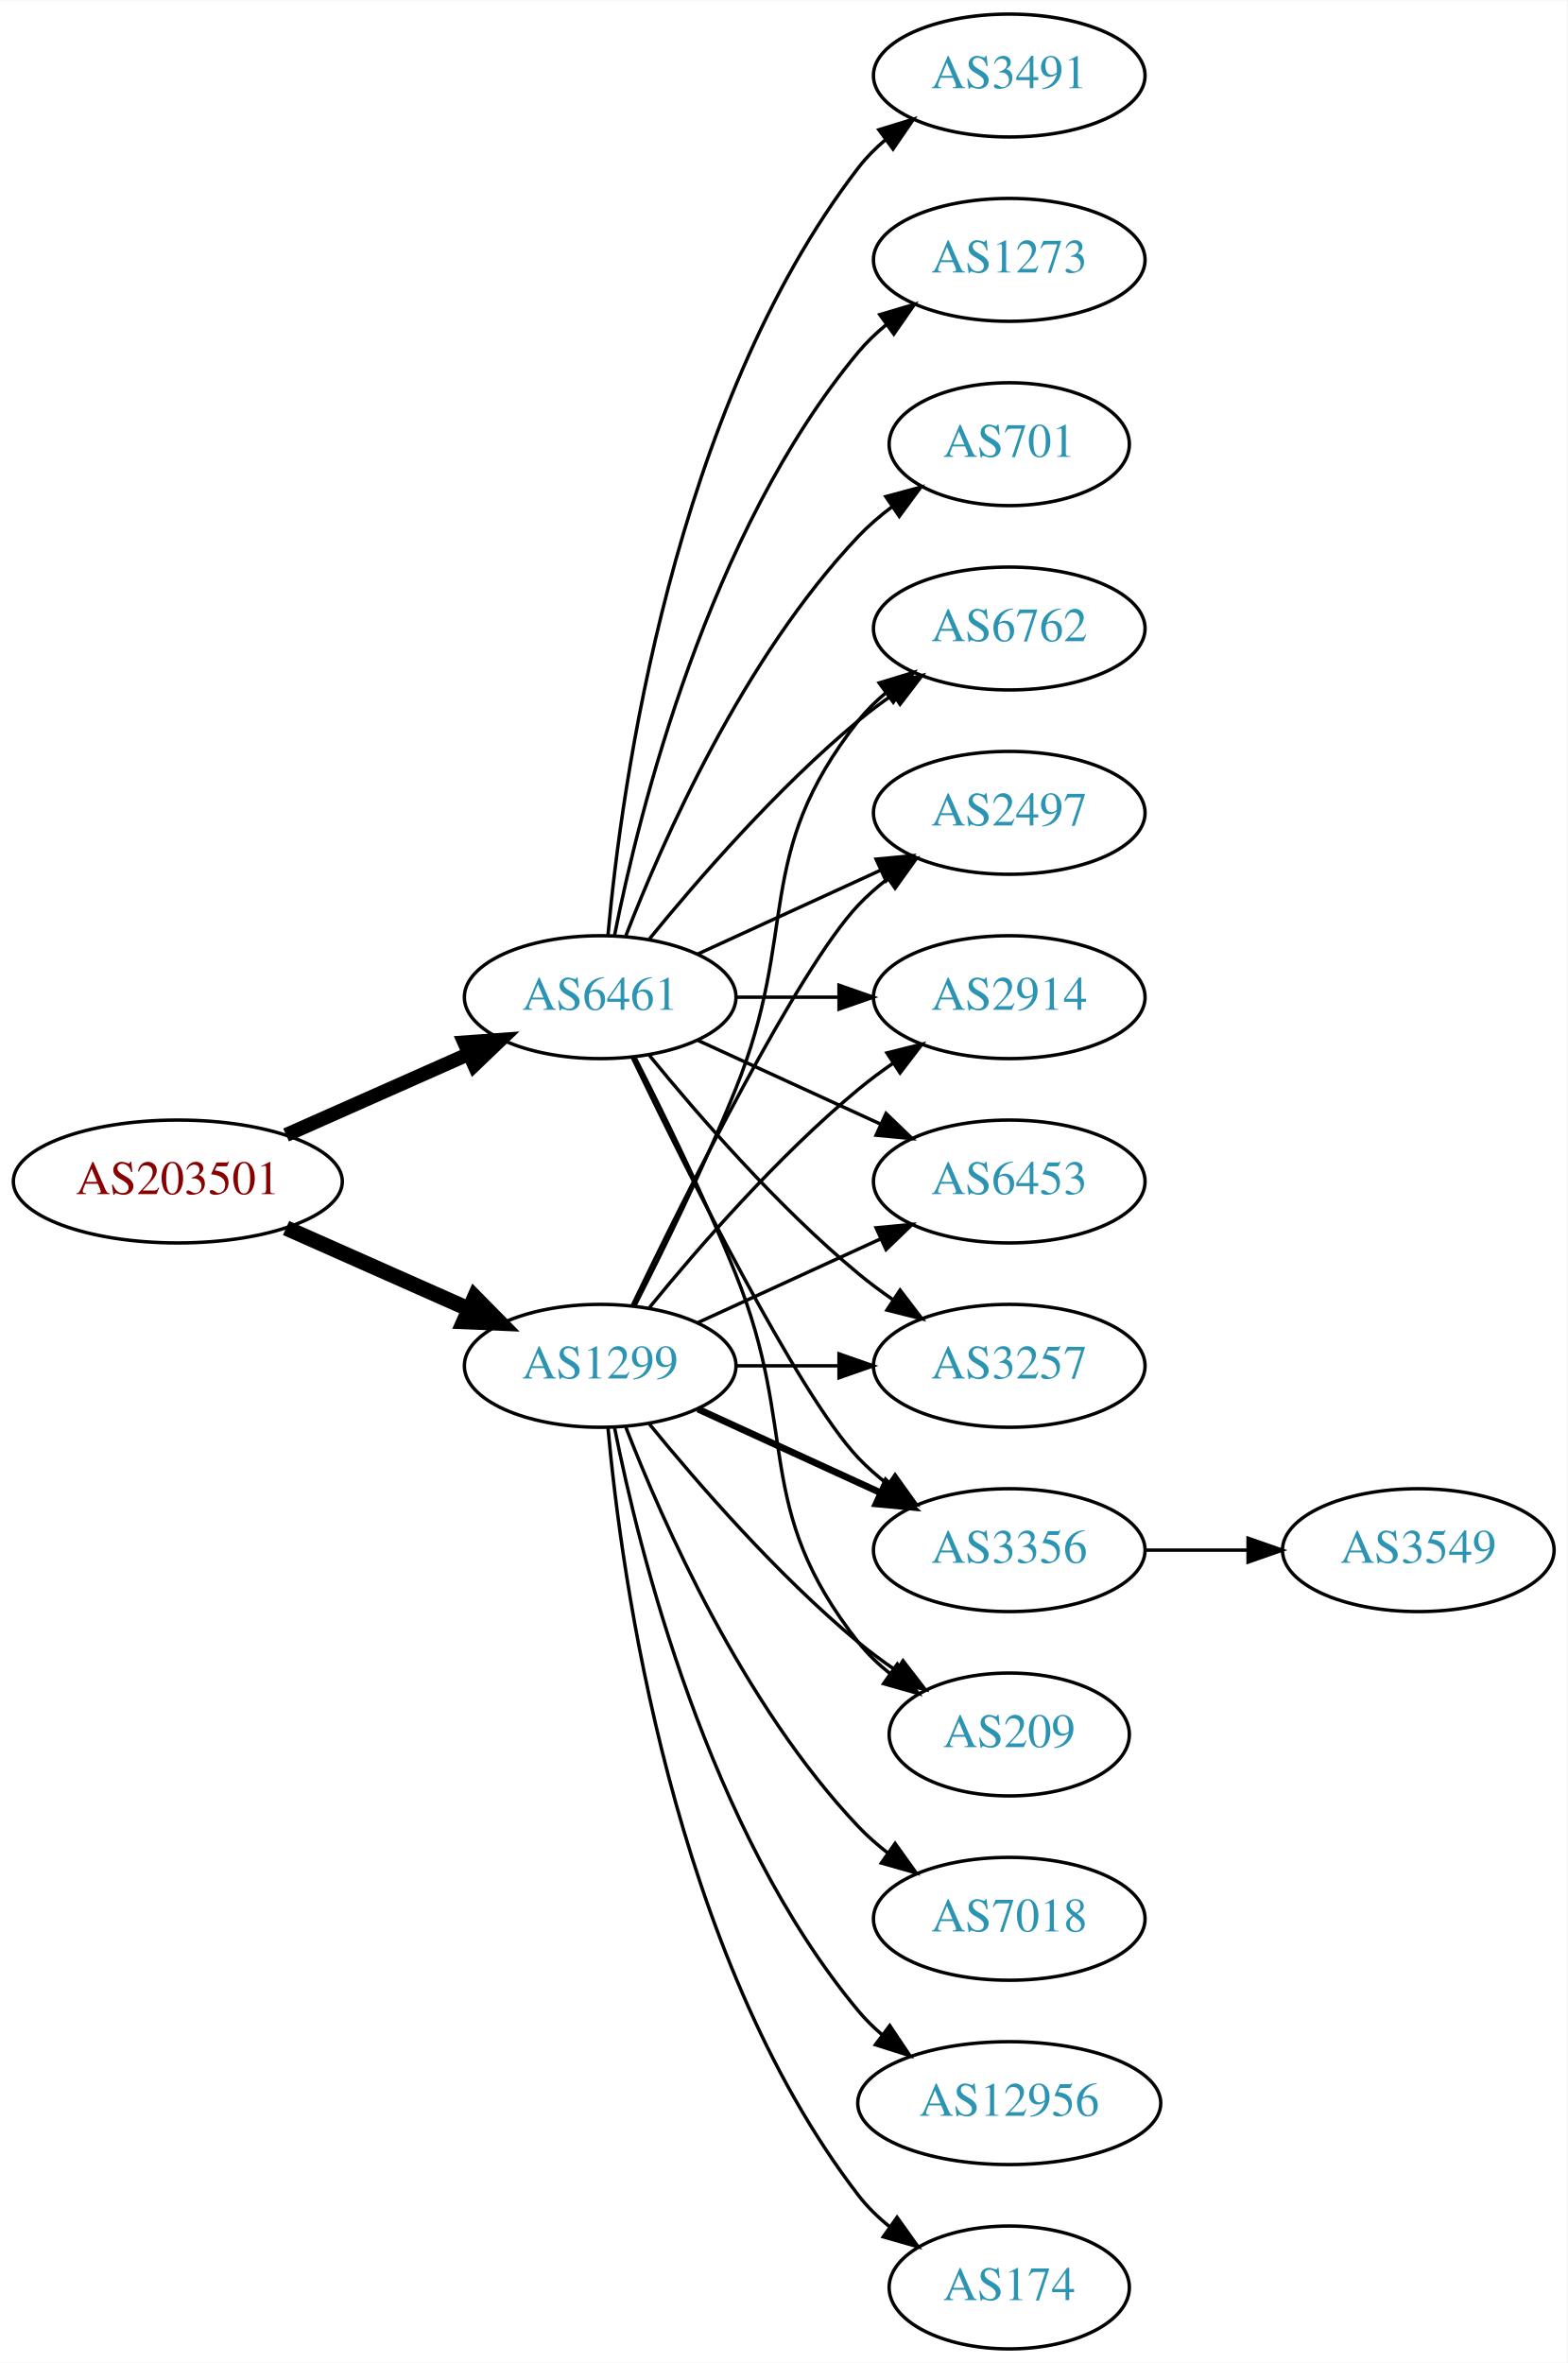
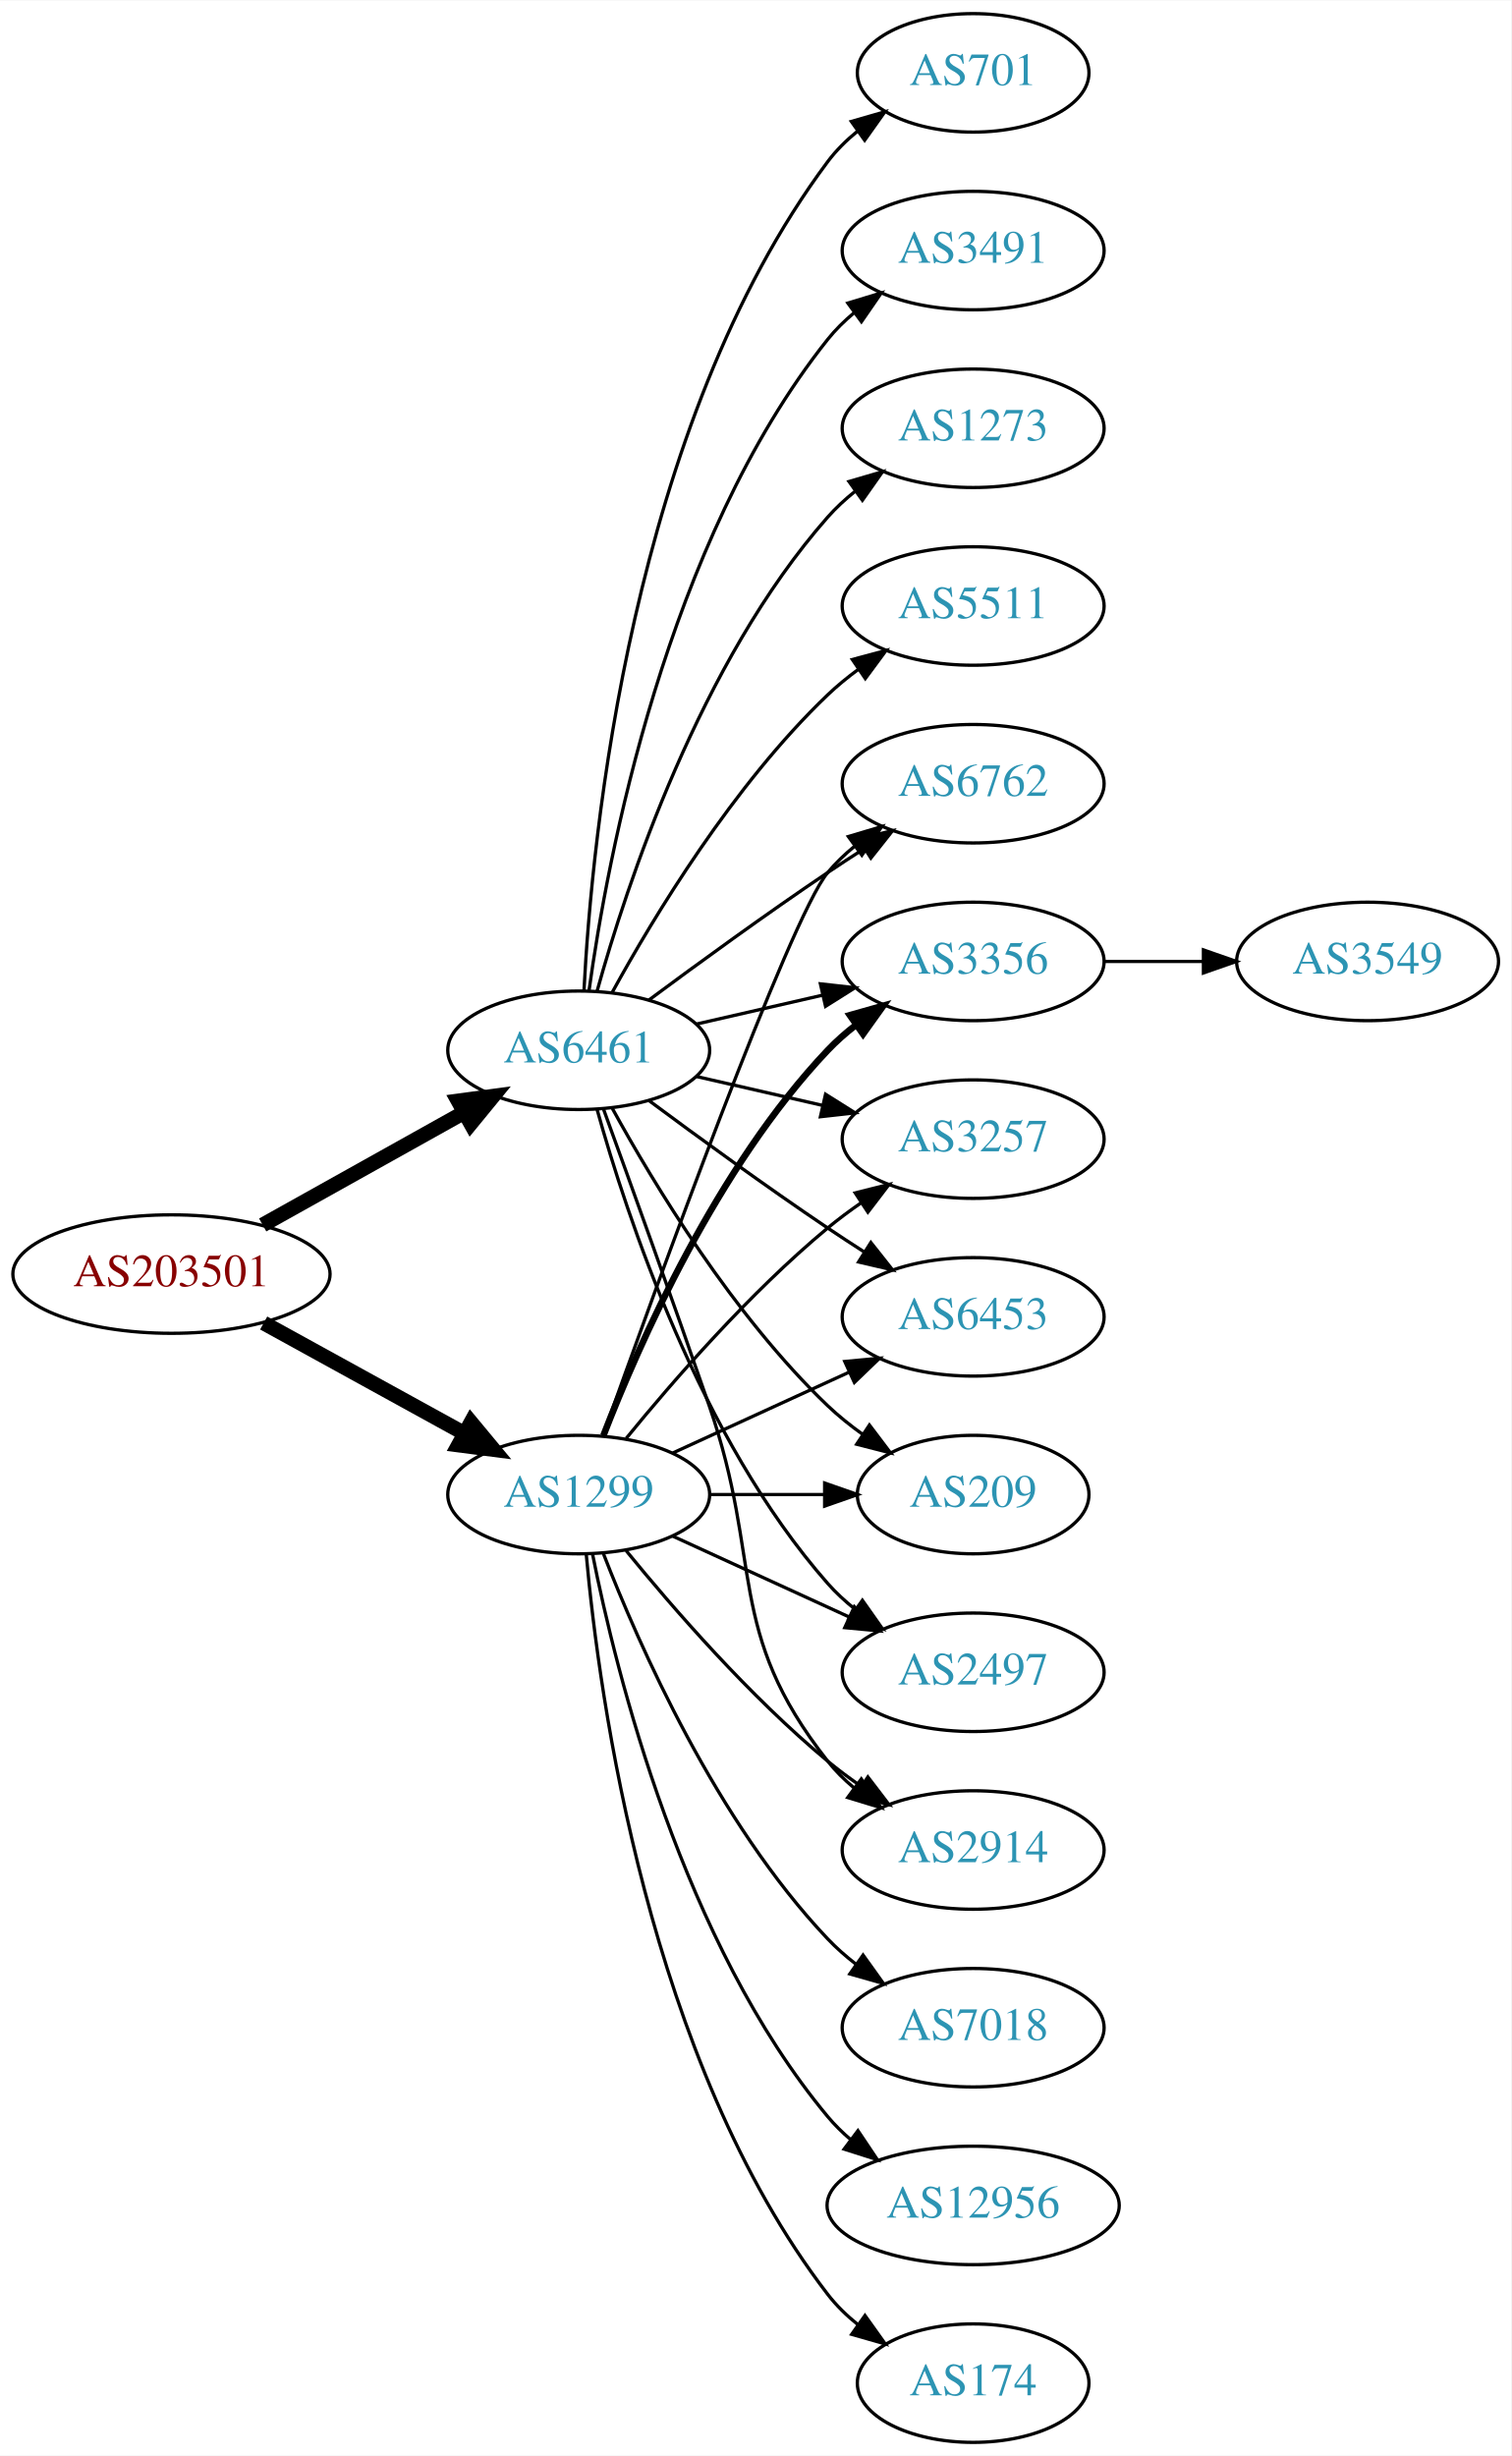
- <svg xmlns="http://www.w3.org/2000/svg" xmlns:xlink="http://www.w3.org/1999/xlink" width="459pt" height="692pt" viewBox="0.00 0.00 459.17 692.00">
-   <g id="graph0" class="graph" transform="scale(1 1) rotate(0) translate(4 688)">
-     <polygon fill="white" stroke="none" points="-4,4 -4,-688 455.17,-688 455.17,4 -4,4" />
+ <svg xmlns="http://www.w3.org/2000/svg" xmlns:xlink="http://www.w3.org/1999/xlink" width="459pt" height="746pt" viewBox="0.00 0.00 459.17 746.00">
+   <g id="graph0" class="graph" transform="scale(1 1) rotate(0) translate(4 742)">
+     <polygon fill="white" stroke="none" points="-4,4 -4,-742 455.17,-742 455.17,4 -4,4" />
    <g id="node1" class="node">
      <g id="a_node1">
        <a xlink:href="/asn/203501" xlink:title="AS203501 ~ Emarsys North America, Inc [AT]">
-           <ellipse fill="#ffffff" stroke="black" cx="48.096" cy="-342" rx="48.192" ry="18" />
-           <text text-anchor="middle" x="48.096" y="-338.3" font-family="Times,serif" font-size="14.00" fill="#880000">AS203501</text>
+           <ellipse fill="#ffffff" stroke="black" cx="48.096" cy="-355" rx="48.192" ry="18" />
+           <text text-anchor="middle" x="48.096" y="-351.3" font-family="Times,serif" font-size="14.00" fill="#880000">AS203501</text>
        </a>
      </g>
    </g>
    <g id="node2" class="node">
      <g id="a_node2">
        <a xlink:href="/asn/1299" xlink:title="AS1299 ~ Telia Carrier [EU]">
          <ellipse fill="#ffffff" stroke="black" cx="171.838" cy="-288" rx="39.794" ry="18" />
          <text text-anchor="middle" x="171.838" y="-284.3" font-family="Times,serif" font-size="14.00" fill="#2c94b3">AS1299</text>
        </a>
      </g>
    </g>
    <g id="edge1" class="edge">
-       <path fill="none" stroke="black" stroke-width="4.5" d="M79.816,-328.374C96.101,-321.15 116.238,-312.219 133.427,-304.594" />
-       <polygon fill="black" stroke="black" stroke-width="4.5" points="135.086,-308.166 142.631,-300.512 131.893,-300.967 135.086,-308.166" />
+       <path fill="none" stroke="black" stroke-width="4.5" d="M76.114,-340.131C94.054,-330.258 117.746,-317.219 136.947,-306.652" />
+       <polygon fill="black" stroke="black" stroke-width="4.5" points="139.105,-309.958 145.968,-301.687 135.308,-303.059 139.105,-309.958" />
    </g>
    <g id="node3" class="node">
      <g id="a_node3">
        <a xlink:href="/asn/6461" xlink:title="AS6461 ~ Zayo Bandwidth [US]">
-           <ellipse fill="#ffffff" stroke="black" cx="171.838" cy="-396" rx="39.794" ry="18" />
-           <text text-anchor="middle" x="171.838" y="-392.3" font-family="Times,serif" font-size="14.00" fill="#2c94b3">AS6461</text>
+           <ellipse fill="#ffffff" stroke="black" cx="171.838" cy="-423" rx="39.794" ry="18" />
+           <text text-anchor="middle" x="171.838" y="-419.3" font-family="Times,serif" font-size="14.00" fill="#2c94b3">AS6461</text>
        </a>
      </g>
    </g>
    <g id="edge2" class="edge">
-       <path fill="none" stroke="black" stroke-width="4.125" d="M79.816,-355.626C96.101,-362.85 116.238,-371.781 133.427,-379.406" />
-       <polygon fill="black" stroke="black" stroke-width="4.125" points="132.026,-382.733 142.631,-383.488 134.953,-376.134 132.026,-382.733" />
+       <path fill="none" stroke="black" stroke-width="4.5" d="M75.813,-369.923C93.819,-379.981 117.721,-393.331 137.048,-404.126" />
+       <polygon fill="black" stroke="black" stroke-width="4.5" points="135.194,-407.601 145.845,-409.04 139.034,-400.726 135.194,-407.601" />
    </g>
    <g id="node4" class="node">
      <g id="a_node4">
+         <a xlink:href="/asn/2914" xlink:title="AS2914 ~ NTT America, Inc. [US]">
+           <ellipse fill="#ffffff" stroke="black" cx="291.681" cy="-180" rx="39.794" ry="18" />
+           <text text-anchor="middle" x="291.681" y="-176.3" font-family="Times,serif" font-size="14.00" fill="#2c94b3">AS2914</text>
+         </a>
+       </g>
+     </g>
+     <g id="edge3" class="edge">
+       <path fill="none" stroke="black" d="M186.257,-270.935C200.372,-253.625 223.786,-226.655 247.484,-207 250.701,-204.332 254.201,-201.73 257.772,-199.259" />
+       <polygon fill="black" stroke="black" points="259.695,-202.183 266.128,-193.764 255.85,-196.334 259.695,-202.183" />
+     </g>
+     <g id="node5" class="node">
+       <g id="a_node5">
+         <a xlink:href="/asn/6762" xlink:title="AS6762 ~ TELECOM ITALIA SPARKLE S.p.A. [IT]">
+           <ellipse fill="#ffffff" stroke="black" cx="291.681" cy="-504" rx="39.794" ry="18" />
+           <text text-anchor="middle" x="291.681" y="-500.3" font-family="Times,serif" font-size="14.00" fill="#2c94b3">AS6762</text>
+         </a>
+       </g>
+     </g>
+     <g id="edge4" class="edge">
+       <path fill="none" stroke="black" d="M179.168,-305.86C195.009,-350.267 235.918,-463.103 247.484,-477 249.889,-479.889 252.686,-482.563 255.678,-485.013" />
+       <polygon fill="black" stroke="black" points="253.766,-487.95 263.921,-490.973 257.868,-482.277 253.766,-487.95" />
+     </g>
+     <g id="node6" class="node">
+       <g id="a_node6">
+         <a xlink:href="/asn/7018" xlink:title="AS7018 ~ AT&amp;T Services, Inc. [US]">
+           <ellipse fill="#ffffff" stroke="black" cx="291.681" cy="-126" rx="39.794" ry="18" />
+           <text text-anchor="middle" x="291.681" y="-122.3" font-family="Times,serif" font-size="14.00" fill="#2c94b3">AS7018</text>
+         </a>
+       </g>
+     </g>
+     <g id="edge5" class="edge">
+       <path fill="none" stroke="black" d="M179.361,-270.006C190.112,-242.272 213.769,-188.571 247.484,-153 250.07,-150.272 252.988,-147.706 256.056,-145.323" />
+       <polygon fill="black" stroke="black" points="258.234,-148.07 264.404,-139.457 254.21,-142.342 258.234,-148.07" />
+     </g>
+     <g id="node7" class="node">
+       <g id="a_node7">
+         <a xlink:href="/asn/3356" xlink:title="AS3356 ~ Level 3 Parent, LLC [US]">
+           <ellipse fill="#ffffff" stroke="black" cx="291.681" cy="-450" rx="39.794" ry="18" />
+           <text text-anchor="middle" x="291.681" y="-446.3" font-family="Times,serif" font-size="14.00" fill="#2c94b3">AS3356</text>
+         </a>
+       </g>
+     </g>
+     <g id="edge6" class="edge">
+       <path fill="none" stroke="black" stroke-width="2" d="M179.361,-305.994C190.112,-333.728 213.769,-387.429 247.484,-423 250.07,-425.728 252.988,-428.294 256.056,-430.677" />
+       <polygon fill="black" stroke="black" stroke-width="2" points="254.21,-433.658 264.404,-436.543 258.234,-427.93 254.21,-433.658" />
+     </g>
+     <g id="node8" class="node">
+       <g id="a_node8">
+         <a xlink:href="/asn/3257" xlink:title="AS3257 ~ GTT [DE]">
+           <ellipse fill="#ffffff" stroke="black" cx="291.681" cy="-396" rx="39.794" ry="18" />
+           <text text-anchor="middle" x="291.681" y="-392.3" font-family="Times,serif" font-size="14.00" fill="#2c94b3">AS3257</text>
+         </a>
+       </g>
+     </g>
+     <g id="edge7" class="edge">
+       <path fill="none" stroke="black" d="M186.257,-305.065C200.372,-322.375 223.786,-349.345 247.484,-369 250.701,-371.668 254.201,-374.27 257.772,-376.741" />
+       <polygon fill="black" stroke="black" points="255.85,-379.666 266.128,-382.236 259.695,-373.817 255.85,-379.666" />
+     </g>
+     <g id="node9" class="node">
+       <g id="a_node9">
        <a xlink:href="/asn/6453" xlink:title="AS6453 ~ TATA COMMUNICATIONS (AMERICA) INC [US]">
          <ellipse fill="#ffffff" stroke="black" cx="291.681" cy="-342" rx="39.794" ry="18" />
          <text text-anchor="middle" x="291.681" y="-338.3" font-family="Times,serif" font-size="14.00" fill="#2c94b3">AS6453</text>
        </a>
      </g>
    </g>
-     <g id="edge3" class="edge">
+     <g id="edge8" class="edge">
      <path fill="none" stroke="black" d="M200.467,-300.661C216.424,-307.973 236.694,-317.261 253.977,-325.181" />
      <polygon fill="black" stroke="black" points="252.676,-328.435 263.225,-329.419 255.592,-322.071 252.676,-328.435" />
    </g>
-     <g id="node5" class="node">
-       <g id="a_node5">
-         <a xlink:href="/asn/3257" xlink:title="AS3257 ~ GTT [DE]">
-           <ellipse fill="#ffffff" stroke="black" cx="291.681" cy="-288" rx="39.794" ry="18" />
-           <text text-anchor="middle" x="291.681" y="-284.3" font-family="Times,serif" font-size="14.00" fill="#2c94b3">AS3257</text>
-         </a>
-       </g>
-     </g>
-     <g id="edge4" class="edge">
-       <path fill="none" stroke="black" d="M211.751,-288C221.304,-288 231.654,-288 241.616,-288" />
-       <polygon fill="black" stroke="black" points="241.809,-291.5 251.809,-288 241.809,-284.5 241.809,-291.5" />
-     </g>
-     <g id="node6" class="node">
-       <g id="a_node6">
-         <a xlink:href="/asn/3356" xlink:title="AS3356 ~ Level 3 Parent, LLC [US]">
-           <ellipse fill="#ffffff" stroke="black" cx="291.681" cy="-234" rx="39.794" ry="18" />
-           <text text-anchor="middle" x="291.681" y="-230.3" font-family="Times,serif" font-size="14.00" fill="#2c94b3">AS3356</text>
-         </a>
-       </g>
-     </g>
-     <g id="edge5" class="edge">
-       <path fill="none" stroke="black" stroke-width="2" d="M200.467,-275.339C216.424,-268.027 236.694,-258.739 253.977,-250.819" />
-       <polygon fill="black" stroke="black" stroke-width="2" points="255.592,-253.929 263.225,-246.581 252.676,-247.565 255.592,-253.929" />
-     </g>
-     <g id="node7" class="node">
-       <g id="a_node7">
-         <a xlink:href="/asn/209" xlink:title="AS209 ~ CenturyLink Communications, LLC [US]">
-           <ellipse fill="#ffffff" stroke="black" cx="291.681" cy="-180" rx="35.194" ry="18" />
-           <text text-anchor="middle" x="291.681" y="-176.3" font-family="Times,serif" font-size="14.00" fill="#2c94b3">AS209</text>
-         </a>
-       </g>
-     </g>
-     <g id="edge6" class="edge">
-       <path fill="none" stroke="black" d="M186.257,-270.935C200.372,-253.625 223.786,-226.655 247.484,-207 250.948,-204.128 254.74,-201.331 258.595,-198.692" />
-       <polygon fill="black" stroke="black" points="260.556,-201.592 267.027,-193.203 256.737,-195.725 260.556,-201.592" />
-     </g>
-     <g id="node8" class="node">
-       <g id="a_node8">
-         <a xlink:href="/asn/6762" xlink:title="AS6762 ~ TELECOM ITALIA SPARKLE S.p.A. [IT]">
-           <ellipse fill="#ffffff" stroke="black" cx="291.681" cy="-504" rx="39.794" ry="18" />
-           <text text-anchor="middle" x="291.681" y="-500.3" font-family="Times,serif" font-size="14.00" fill="#2c94b3">AS6762</text>
-         </a>
-       </g>
-     </g>
-     <g id="edge7" class="edge">
-       <path fill="none" stroke="black" d="M181.919,-305.417C190.187,-321.634 202.449,-346.603 211.484,-369 230.414,-415.922 216.186,-437.246 247.484,-477 249.809,-479.953 252.553,-482.67 255.512,-485.147" />
-       <polygon fill="black" stroke="black" points="253.572,-488.064 263.709,-491.145 257.705,-482.415 253.572,-488.064" />
-     </g>
-     <g id="node9" class="node">
-       <g id="a_node9">
-         <a xlink:href="/asn/7018" xlink:title="AS7018 ~ AT&amp;T Services, Inc. [US]">
-           <ellipse fill="#ffffff" stroke="black" cx="291.681" cy="-126" rx="39.794" ry="18" />
-           <text text-anchor="middle" x="291.681" y="-122.3" font-family="Times,serif" font-size="14.00" fill="#2c94b3">AS7018</text>
-         </a>
-       </g>
-     </g>
-     <g id="edge8" class="edge">
-       <path fill="none" stroke="black" d="M179.361,-270.006C190.112,-242.272 213.769,-188.571 247.484,-153 250.07,-150.272 252.988,-147.706 256.056,-145.323" />
-       <polygon fill="black" stroke="black" points="258.234,-148.07 264.404,-139.457 254.21,-142.342 258.234,-148.07" />
-     </g>
    <g id="node10" class="node">
      <g id="a_node10">
+         <a xlink:href="/asn/209" xlink:title="AS209 ~ CenturyLink Communications, LLC [US]">
+           <ellipse fill="#ffffff" stroke="black" cx="291.681" cy="-288" rx="35.194" ry="18" />
+           <text text-anchor="middle" x="291.681" y="-284.3" font-family="Times,serif" font-size="14.00" fill="#2c94b3">AS209</text>
+         </a>
+       </g>
+     </g>
+     <g id="edge9" class="edge">
+       <path fill="none" stroke="black" d="M211.751,-288C222.837,-288 234.997,-288 246.379,-288" />
+       <polygon fill="black" stroke="black" points="246.561,-291.5 256.561,-288 246.561,-284.5 246.561,-291.5" />
+     </g>
+     <g id="node11" class="node">
+       <g id="a_node11">
        <a xlink:href="/asn/12956" xlink:title="AS12956 ~ TELXIUS [ES]">
          <ellipse fill="#ffffff" stroke="black" cx="291.681" cy="-72" rx="44.393" ry="18" />
          <text text-anchor="middle" x="291.681" y="-68.3" font-family="Times,serif" font-size="14.00" fill="#2c94b3">AS12956</text>
        </a>
      </g>
    </g>
-     <g id="edge9" class="edge">
+     <g id="edge10" class="edge">
      <path fill="none" stroke="black" d="M176.037,-269.927C183.2,-233.859 203.474,-151.875 247.484,-99 249.578,-96.485 251.968,-94.133 254.526,-91.949" />
      <polygon fill="black" stroke="black" points="256.677,-94.711 262.574,-85.909 252.475,-89.113 256.677,-94.711" />
    </g>
-     <g id="node11" class="node">
-       <g id="a_node11">
-         <a xlink:href="/asn/2497" xlink:title="AS2497 ~ Internet Initiative Japan Inc. [JP]">
-           <ellipse fill="#ffffff" stroke="black" cx="291.681" cy="-450" rx="39.794" ry="18" />
-           <text text-anchor="middle" x="291.681" y="-446.3" font-family="Times,serif" font-size="14.00" fill="#2c94b3">AS2497</text>
-         </a>
-       </g>
-     </g>
-     <g id="edge10" class="edge">
-       <path fill="none" stroke="black" d="M181.185,-305.595C196.652,-337.732 229.798,-404.34 247.484,-423 250.07,-425.728 252.988,-428.294 256.056,-430.677" />
-       <polygon fill="black" stroke="black" points="254.21,-433.658 264.404,-436.543 258.234,-427.93 254.21,-433.658" />
-     </g>
    <g id="node12" class="node">
      <g id="a_node12">
-         <a xlink:href="/asn/2914" xlink:title="AS2914 ~ NTT America, Inc. [US]">
-           <ellipse fill="#ffffff" stroke="black" cx="291.681" cy="-396" rx="39.794" ry="18" />
-           <text text-anchor="middle" x="291.681" y="-392.3" font-family="Times,serif" font-size="14.00" fill="#2c94b3">AS2914</text>
+         <a xlink:href="/asn/2497" xlink:title="AS2497 ~ Internet Initiative Japan Inc. [JP]">
+           <ellipse fill="#ffffff" stroke="black" cx="291.681" cy="-234" rx="39.794" ry="18" />
+           <text text-anchor="middle" x="291.681" y="-230.3" font-family="Times,serif" font-size="14.00" fill="#2c94b3">AS2497</text>
        </a>
      </g>
    </g>
    <g id="edge11" class="edge">
-       <path fill="none" stroke="black" d="M186.257,-305.065C200.372,-322.375 223.786,-349.345 247.484,-369 250.701,-371.668 254.201,-374.27 257.772,-376.741" />
-       <polygon fill="black" stroke="black" points="255.85,-379.666 266.128,-382.236 259.695,-373.817 255.85,-379.666" />
+       <path fill="none" stroke="black" d="M200.467,-275.339C216.424,-268.027 236.694,-258.739 253.977,-250.819" />
+       <polygon fill="black" stroke="black" points="255.592,-253.929 263.225,-246.581 252.676,-247.565 255.592,-253.929" />
    </g>
    <g id="node13" class="node">
      <g id="a_node13">
        <a xlink:href="/asn/174" xlink:title="AS174 ~ Cogent Communications [US]">
          <ellipse fill="#ffffff" stroke="black" cx="291.681" cy="-18" rx="35.194" ry="18" />
          <text text-anchor="middle" x="291.681" y="-14.3" font-family="Times,serif" font-size="14.00" fill="#2c94b3">AS174</text>
        </a>
      </g>
    </g>
    <g id="edge12" class="edge">
      <path fill="none" stroke="black" d="M174.122,-269.883C178.02,-226.668 193.037,-115.869 247.484,-45 250.091,-41.608 253.255,-38.533 256.672,-35.777" />
      <polygon fill="black" stroke="black" points="258.811,-38.552 264.964,-29.927 254.775,-32.833 258.811,-38.552" />
    </g>
+     <g id="edge24" class="edge">
+       <path fill="none" stroke="black" d="M179.386,-405.079C187.171,-383.688 200.493,-346.81 211.484,-315 228.009,-267.178 216.186,-246.754 247.484,-207 249.809,-204.047 252.553,-201.33 255.512,-198.853" />
+       <polygon fill="black" stroke="black" points="257.705,-201.585 263.709,-192.855 253.572,-195.936 257.705,-201.585" />
+     </g>
+     <g id="edge14" class="edge">
+       <path fill="none" stroke="black" d="M193.168,-438.277C208.031,-449.304 228.775,-464.407 247.484,-477 251.033,-479.389 254.784,-481.839 258.532,-484.242" />
+       <polygon fill="black" stroke="black" points="256.858,-487.325 267.181,-489.712 260.6,-481.409 256.858,-487.325" />
+     </g>
+     <g id="edge18" class="edge">
+       <path fill="none" stroke="black" d="M207.557,-430.955C219.557,-433.704 233.178,-436.825 245.871,-439.733" />
+       <polygon fill="black" stroke="black" points="245.273,-443.187 255.802,-442.009 246.836,-436.364 245.273,-443.187" />
+     </g>
+     <g id="edge19" class="edge">
+       <path fill="none" stroke="black" d="M207.557,-415.045C219.557,-412.296 233.178,-409.175 245.871,-406.267" />
+       <polygon fill="black" stroke="black" points="246.836,-409.636 255.802,-403.991 245.273,-402.813 246.836,-409.636" />
+     </g>
+     <g id="edge22" class="edge">
+       <path fill="none" stroke="black" d="M193.168,-407.723C208.031,-396.696 228.775,-381.593 247.484,-369 251.033,-366.611 254.784,-364.161 258.532,-361.758" />
+       <polygon fill="black" stroke="black" points="260.6,-364.591 267.181,-356.288 256.858,-358.675 260.6,-364.591" />
+     </g>
+     <g id="edge23" class="edge">
+       <path fill="none" stroke="black" d="M182.079,-405.287C194.625,-382.439 218.802,-342.389 247.484,-315 250.738,-311.893 254.405,-308.954 258.192,-306.24" />
+       <polygon fill="black" stroke="black" points="260.169,-309.128 266.56,-300.678 256.294,-303.299 260.169,-309.128" />
+     </g>
    <g id="edge21" class="edge">
-       <path fill="none" stroke="black" d="M200.467,-383.339C216.424,-376.027 236.694,-366.739 253.977,-358.819" />
-       <polygon fill="black" stroke="black" points="255.592,-361.929 263.225,-354.581 252.676,-355.565 255.592,-361.929" />
-     </g>
-     <g id="edge16" class="edge">
-       <path fill="none" stroke="black" d="M186.257,-378.935C200.372,-361.625 223.786,-334.655 247.484,-315 250.701,-312.332 254.201,-309.73 257.772,-307.259" />
-       <polygon fill="black" stroke="black" points="259.695,-310.183 266.128,-301.764 255.85,-304.334 259.695,-310.183" />
-     </g>
-     <g id="edge20" class="edge">
-       <path fill="none" stroke="black" d="M181.185,-378.405C196.652,-346.268 229.798,-279.66 247.484,-261 250.07,-258.272 252.988,-255.706 256.056,-253.323" />
-       <polygon fill="black" stroke="black" points="258.234,-256.07 264.404,-247.457 254.21,-250.342 258.234,-256.07" />
-     </g>
-     <g id="edge19" class="edge">
-       <path fill="none" stroke="black" d="M181.919,-378.583C190.187,-362.366 202.449,-337.397 211.484,-315 230.414,-268.078 216.186,-246.754 247.484,-207 250.131,-203.639 253.32,-200.583 256.751,-197.839" />
-       <polygon fill="black" stroke="black" points="258.889,-200.614 265.058,-192 254.864,-194.887 258.889,-200.614" />
-     </g>
-     <g id="edge15" class="edge">
-       <path fill="none" stroke="black" d="M186.257,-413.065C200.372,-430.375 223.786,-457.345 247.484,-477 250.701,-479.668 254.201,-482.27 257.772,-484.741" />
-       <polygon fill="black" stroke="black" points="255.85,-487.666 266.128,-490.236 259.695,-481.817 255.85,-487.666" />
-     </g>
-     <g id="edge14" class="edge">
-       <path fill="none" stroke="black" d="M200.467,-408.661C216.424,-415.973 236.694,-425.261 253.977,-433.181" />
-       <polygon fill="black" stroke="black" points="252.676,-436.435 263.225,-437.419 255.592,-430.071 252.676,-436.435" />
-     </g>
-     <g id="edge17" class="edge">
-       <path fill="none" stroke="black" d="M211.751,-396C221.304,-396 231.654,-396 241.616,-396" />
-       <polygon fill="black" stroke="black" points="241.809,-399.5 251.809,-396 241.809,-392.5 241.809,-399.5" />
+       <path fill="none" stroke="black" d="M177.411,-405.054C186.317,-373.005 208.601,-305.158 247.484,-261 249.968,-258.179 252.818,-255.551 255.844,-253.129" />
+       <polygon fill="black" stroke="black" points="258.029,-255.869 264.133,-247.209 253.961,-250.172 258.029,-255.869" />
    </g>
    <g id="node15" class="node">
      <g id="a_node15">
+         <a xlink:href="/asn/1273" xlink:title="AS1273 ~ Vodafone Group PLC [EU]">
+           <ellipse fill="#ffffff" stroke="black" cx="291.681" cy="-612" rx="39.794" ry="18" />
+           <text text-anchor="middle" x="291.681" y="-608.3" font-family="Times,serif" font-size="14.00" fill="#2c94b3">AS1273</text>
+         </a>
+       </g>
+     </g>
+     <g id="edge15" class="edge">
+       <path fill="none" stroke="black" d="M177.411,-440.946C186.317,-472.995 208.601,-540.842 247.484,-585 249.968,-587.821 252.818,-590.449 255.844,-592.871" />
+       <polygon fill="black" stroke="black" points="253.961,-595.828 264.133,-598.791 258.029,-590.131 253.961,-595.828" />
+     </g>
+     <g id="node16" class="node">
+       <g id="a_node16">
+         <a xlink:href="/asn/5511" xlink:title="AS5511 ~ Orange S.A. [FR]">
+           <ellipse fill="#ffffff" stroke="black" cx="291.681" cy="-558" rx="39.794" ry="18" />
+           <text text-anchor="middle" x="291.681" y="-554.3" font-family="Times,serif" font-size="14.00" fill="#2c94b3">AS5511</text>
+         </a>
+       </g>
+     </g>
+     <g id="edge16" class="edge">
+       <path fill="none" stroke="black" d="M182.079,-440.713C194.625,-463.561 218.802,-503.611 247.484,-531 250.353,-533.739 253.542,-536.347 256.851,-538.785" />
+       <polygon fill="black" stroke="black" points="254.974,-541.742 265.21,-544.477 258.914,-535.956 254.974,-541.742" />
+     </g>
+     <g id="node17" class="node">
+       <g id="a_node17">
+         <a xlink:href="/asn/701" xlink:title="AS701 ~ UUNET [US]">
+           <ellipse fill="#ffffff" stroke="black" cx="291.681" cy="-720" rx="35.194" ry="18" />
+           <text text-anchor="middle" x="291.681" y="-716.3" font-family="Times,serif" font-size="14.00" fill="#2c94b3">AS701</text>
+         </a>
+       </g>
+     </g>
+     <g id="edge17" class="edge">
+       <path fill="none" stroke="black" d="M173.43,-441.023C175.806,-487.412 187.724,-612.893 247.484,-693 250.043,-696.429 253.176,-699.526 256.577,-702.295" />
+       <polygon fill="black" stroke="black" points="254.668,-705.232 264.85,-708.159 258.716,-699.521 254.668,-705.232" />
+     </g>
+     <g id="node18" class="node">
+       <g id="a_node18">
        <a xlink:href="/asn/3491" xlink:title="AS3491 ~ PCCW Global, Inc. [US]">
          <ellipse fill="#ffffff" stroke="black" cx="291.681" cy="-666" rx="39.794" ry="18" />
          <text text-anchor="middle" x="291.681" y="-662.3" font-family="Times,serif" font-size="14.00" fill="#2c94b3">AS3491</text>
        </a>
      </g>
    </g>
-     <g id="edge18" class="edge">
-       <path fill="none" stroke="black" d="M174.122,-414.117C178.02,-457.332 193.037,-568.131 247.484,-639 249.774,-641.981 252.494,-644.716 255.439,-647.205" />
-       <polygon fill="black" stroke="black" points="253.485,-650.113 263.615,-653.218 257.633,-644.473 253.485,-650.113" />
-     </g>
-     <g id="node16" class="node">
-       <g id="a_node16">
-         <a xlink:href="/asn/1273" xlink:title="AS1273 ~ Vodafone Group PLC [EU]">
-           <ellipse fill="#ffffff" stroke="black" cx="291.681" cy="-612" rx="39.794" ry="18" />
-           <text text-anchor="middle" x="291.681" y="-608.3" font-family="Times,serif" font-size="14.00" fill="#2c94b3">AS1273</text>
-         </a>
-       </g>
-     </g>
-     <g id="edge22" class="edge">
-       <path fill="none" stroke="black" d="M176.037,-414.073C183.2,-450.141 203.474,-532.125 247.484,-585 249.889,-587.889 252.686,-590.563 255.678,-593.013" />
-       <polygon fill="black" stroke="black" points="253.766,-595.95 263.921,-598.973 257.868,-590.277 253.766,-595.95" />
-     </g>
-     <g id="node17" class="node">
-       <g id="a_node17">
-         <a xlink:href="/asn/701" xlink:title="AS701 ~ UUNET [US]">
-           <ellipse fill="#ffffff" stroke="black" cx="291.681" cy="-558" rx="35.194" ry="18" />
-           <text text-anchor="middle" x="291.681" y="-554.3" font-family="Times,serif" font-size="14.00" fill="#2c94b3">AS701</text>
-         </a>
-       </g>
-     </g>
-     <g id="edge23" class="edge">
-       <path fill="none" stroke="black" d="M179.361,-413.994C190.112,-441.728 213.769,-495.429 247.484,-531 250.427,-534.105 253.801,-537.001 257.336,-539.655" />
-       <polygon fill="black" stroke="black" points="255.522,-542.654 265.755,-545.397 259.466,-536.871 255.522,-542.654" />
+     <g id="edge20" class="edge">
+       <path fill="none" stroke="black" d="M174.977,-441.17C180.477,-480.974 198.303,-577.233 247.484,-639 249.826,-641.94 252.58,-644.649 255.546,-647.121" />
+       <polygon fill="black" stroke="black" points="253.611,-650.042 263.752,-653.11 257.738,-644.388 253.611,-650.042" />
    </g>
    <g id="node14" class="node">
      <g id="a_node14">
        <a xlink:href="/asn/3549" xlink:title="AS3549 ~ Level 3 Parent, LLC [US]">
-           <ellipse fill="#ffffff" stroke="black" cx="411.523" cy="-234" rx="39.794" ry="18" />
-           <text text-anchor="middle" x="411.523" y="-230.3" font-family="Times,serif" font-size="14.00" fill="#2c94b3">AS3549</text>
+           <ellipse fill="#ffffff" stroke="black" cx="411.523" cy="-450" rx="39.794" ry="18" />
+           <text text-anchor="middle" x="411.523" y="-446.3" font-family="Times,serif" font-size="14.00" fill="#2c94b3">AS3549</text>
        </a>
      </g>
    </g>
    <g id="edge13" class="edge">
-       <path fill="none" stroke="black" d="M331.593,-234C341.146,-234 351.496,-234 361.459,-234" />
-       <polygon fill="black" stroke="black" points="361.651,-237.5 371.651,-234 361.651,-230.5 361.651,-237.5" />
+       <path fill="none" stroke="black" d="M331.593,-450C341.146,-450 351.496,-450 361.459,-450" />
+       <polygon fill="black" stroke="black" points="361.651,-453.5 371.651,-450 361.651,-446.5 361.651,-453.5" />
    </g>
  </g>
</svg>
